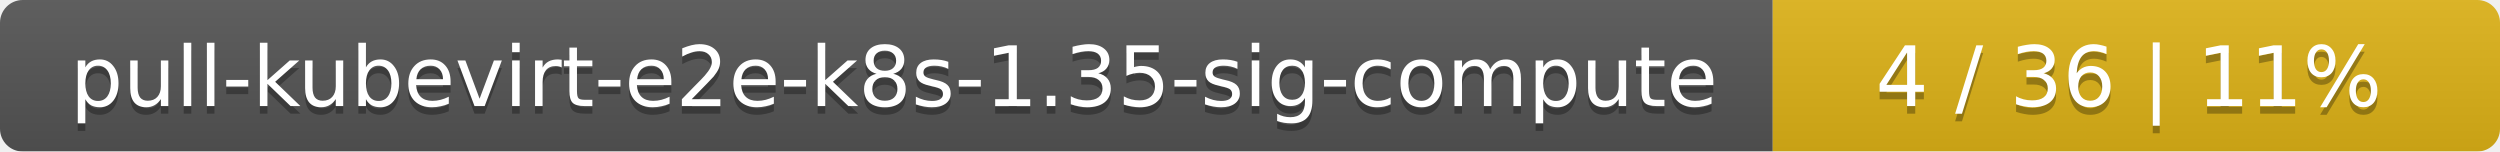
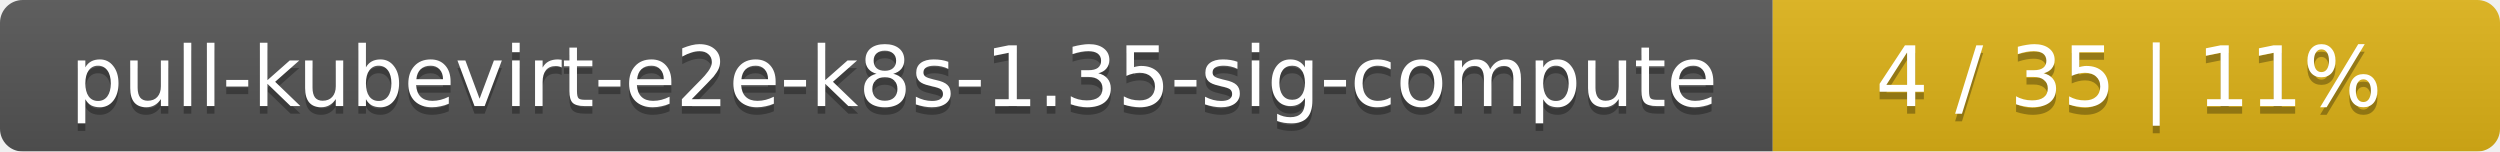
<svg xmlns="http://www.w3.org/2000/svg" width="330" height="20">
  <linearGradient id="smooth" x2="0" y2="100%">
    <stop offset="0" stop-color="#bbb" stop-opacity=".1" />
    <stop offset="1" stop-opacity=".1" />
  </linearGradient>
  <mask id="round">
    <rect width="330" height="20" rx="3" fill="#fff" />
  </mask>
  <g mask="url(#round)">
    <rect width="234" height="20" fill="#555" />
    <rect x="234" width="96" height="20" fill="#dfb317" />
    <rect width="330" height="20" fill="url(#smooth)" />
  </g>
  <g fill="#fff" text-anchor="middle" font-family="DejaVu Sans,Verdana,Geneva,sans-serif" font-size="11">
    <text x="118" y="15" fill="#010101" fill-opacity=".3">pull-kubevirt-e2e-k8s-1.35-sig-compute</text>
    <text x="118" y="14">pull-kubevirt-e2e-k8s-1.35-sig-compute</text>
-     <text x="281" y="15" fill="#010101" fill-opacity=".3">4 / 36    |    11%</text>
-     <text x="281" y="14">4 / 36    |    11%</text>
+     <text x="281" y="15" fill="#010101" fill-opacity=".3">4 / 35    |    11%</text>
+     <text x="281" y="14">4 / 35    |    11%</text>
  </g>
</svg>
